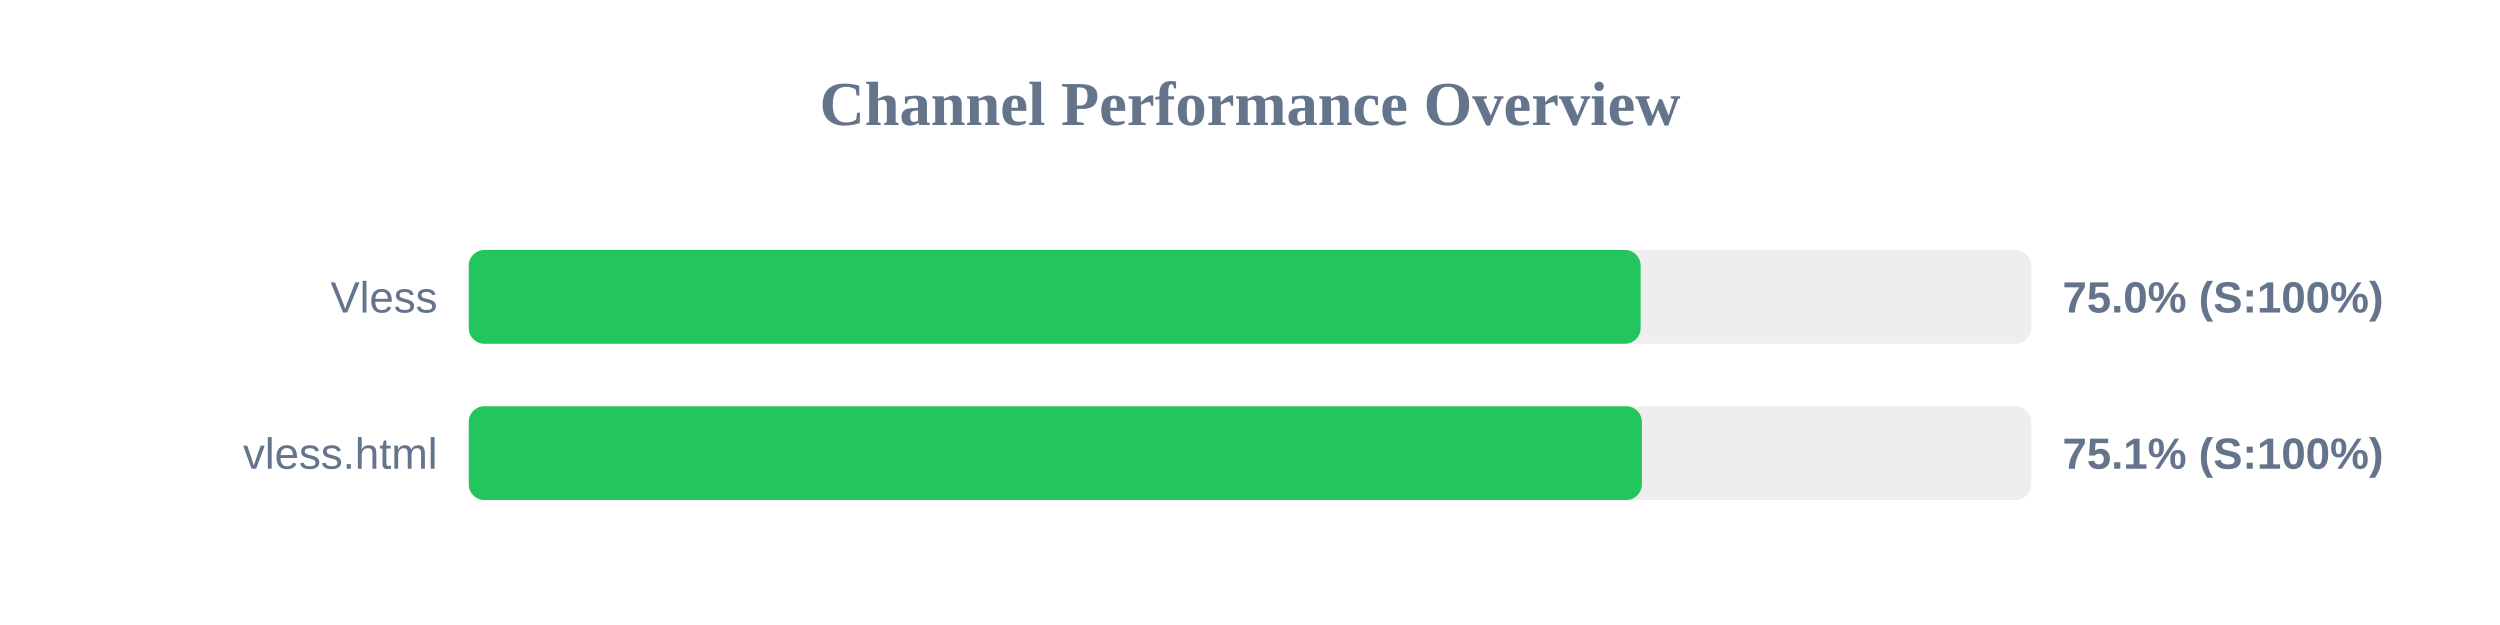
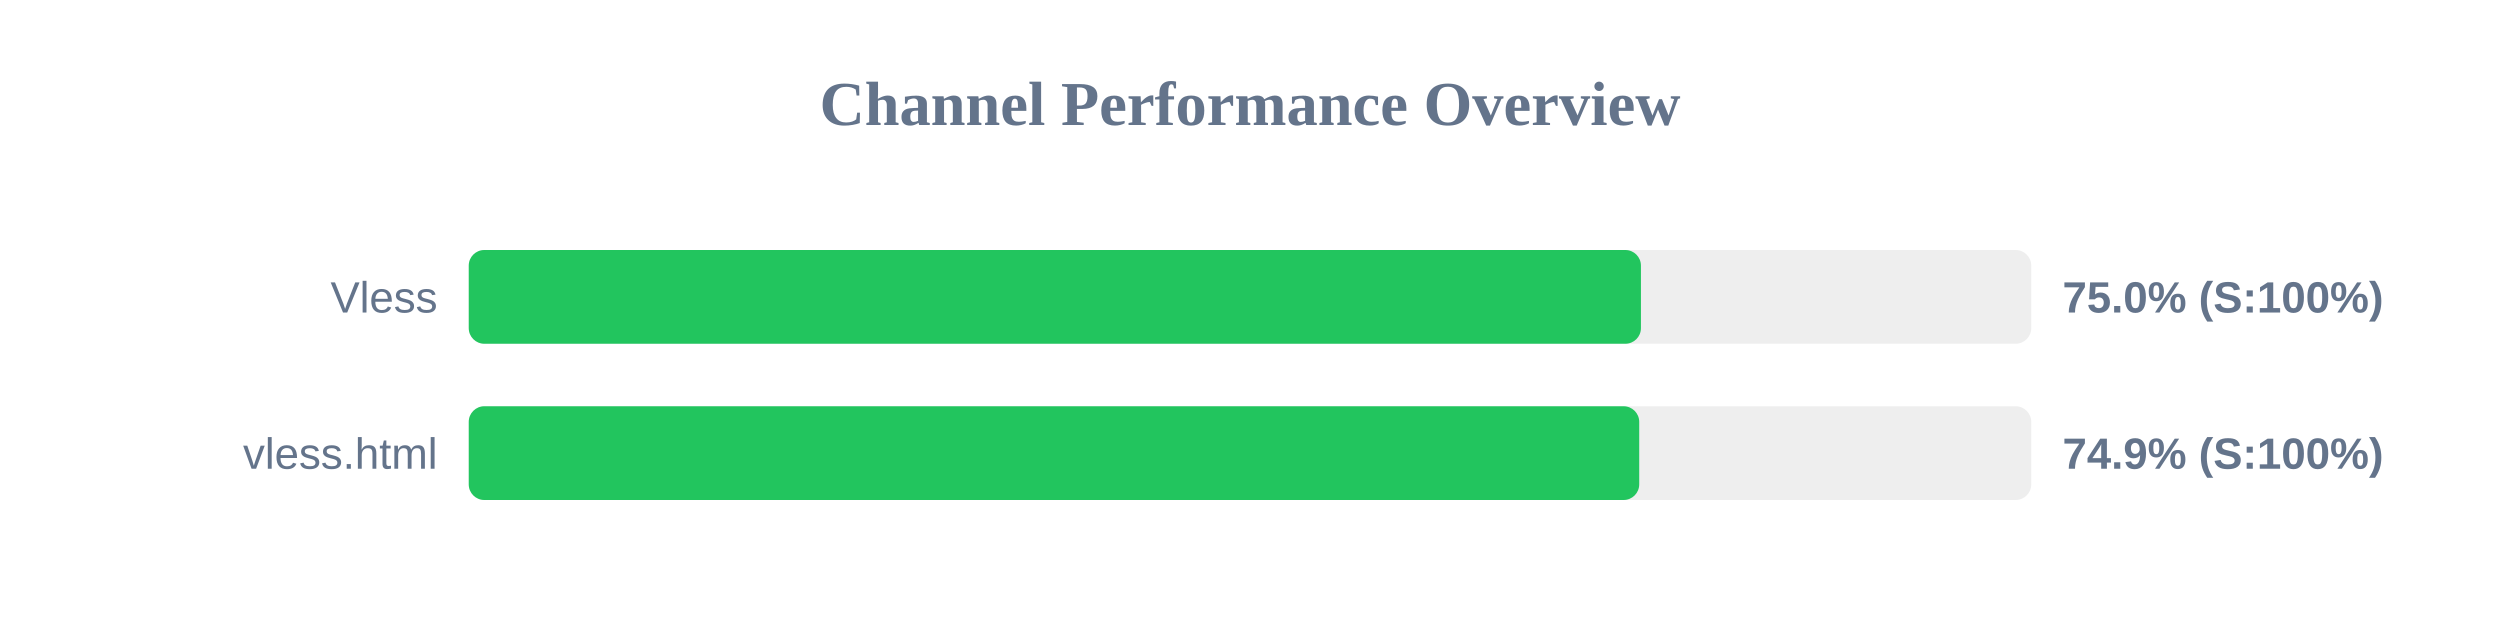
<svg xmlns="http://www.w3.org/2000/svg" width="800" height="200" version="1.1">
  <style>
        .row { font: 14px Arial; fill: #64748b; }
        .score { font: bold 14px Arial; fill: #64748b; }
    </style>
  <text x="400" y="40" text-anchor="middle" font-size="20px" font-weight="bold" fill="#64748b">Channel Performance Overview</text>
  <rect x="150" y="80" width="500" height="30" fill="#eee" rx="5" />
-   <rect x="150" y="80" width="375.0" height="30" fill="#22c55e" rx="5" />
+   <rect x="150" y="80" width="375.1" height="30" fill="#22c55e" rx="5" />
  <text x="140" y="100" text-anchor="end" class="row">Vless</text>
  <text x="660" y="100" text-anchor="start" class="score">75.0% (S:100%)</text>
  <rect x="150" y="130" width="500" height="30" fill="#eee" rx="5" />
-   <rect x="150" y="130" width="375.4" height="30" fill="#22c55e" rx="5" />
+   <rect x="150" y="130" width="374.55" height="30" fill="#22c55e" rx="5" />
  <text x="140" y="150" text-anchor="end" class="row">vless.html</text>
-   <text x="660" y="150" text-anchor="start" class="score">75.1% (S:100%)</text>
+   <text x="660" y="150" text-anchor="start" class="score">74.9% (S:100%)</text>
</svg>
